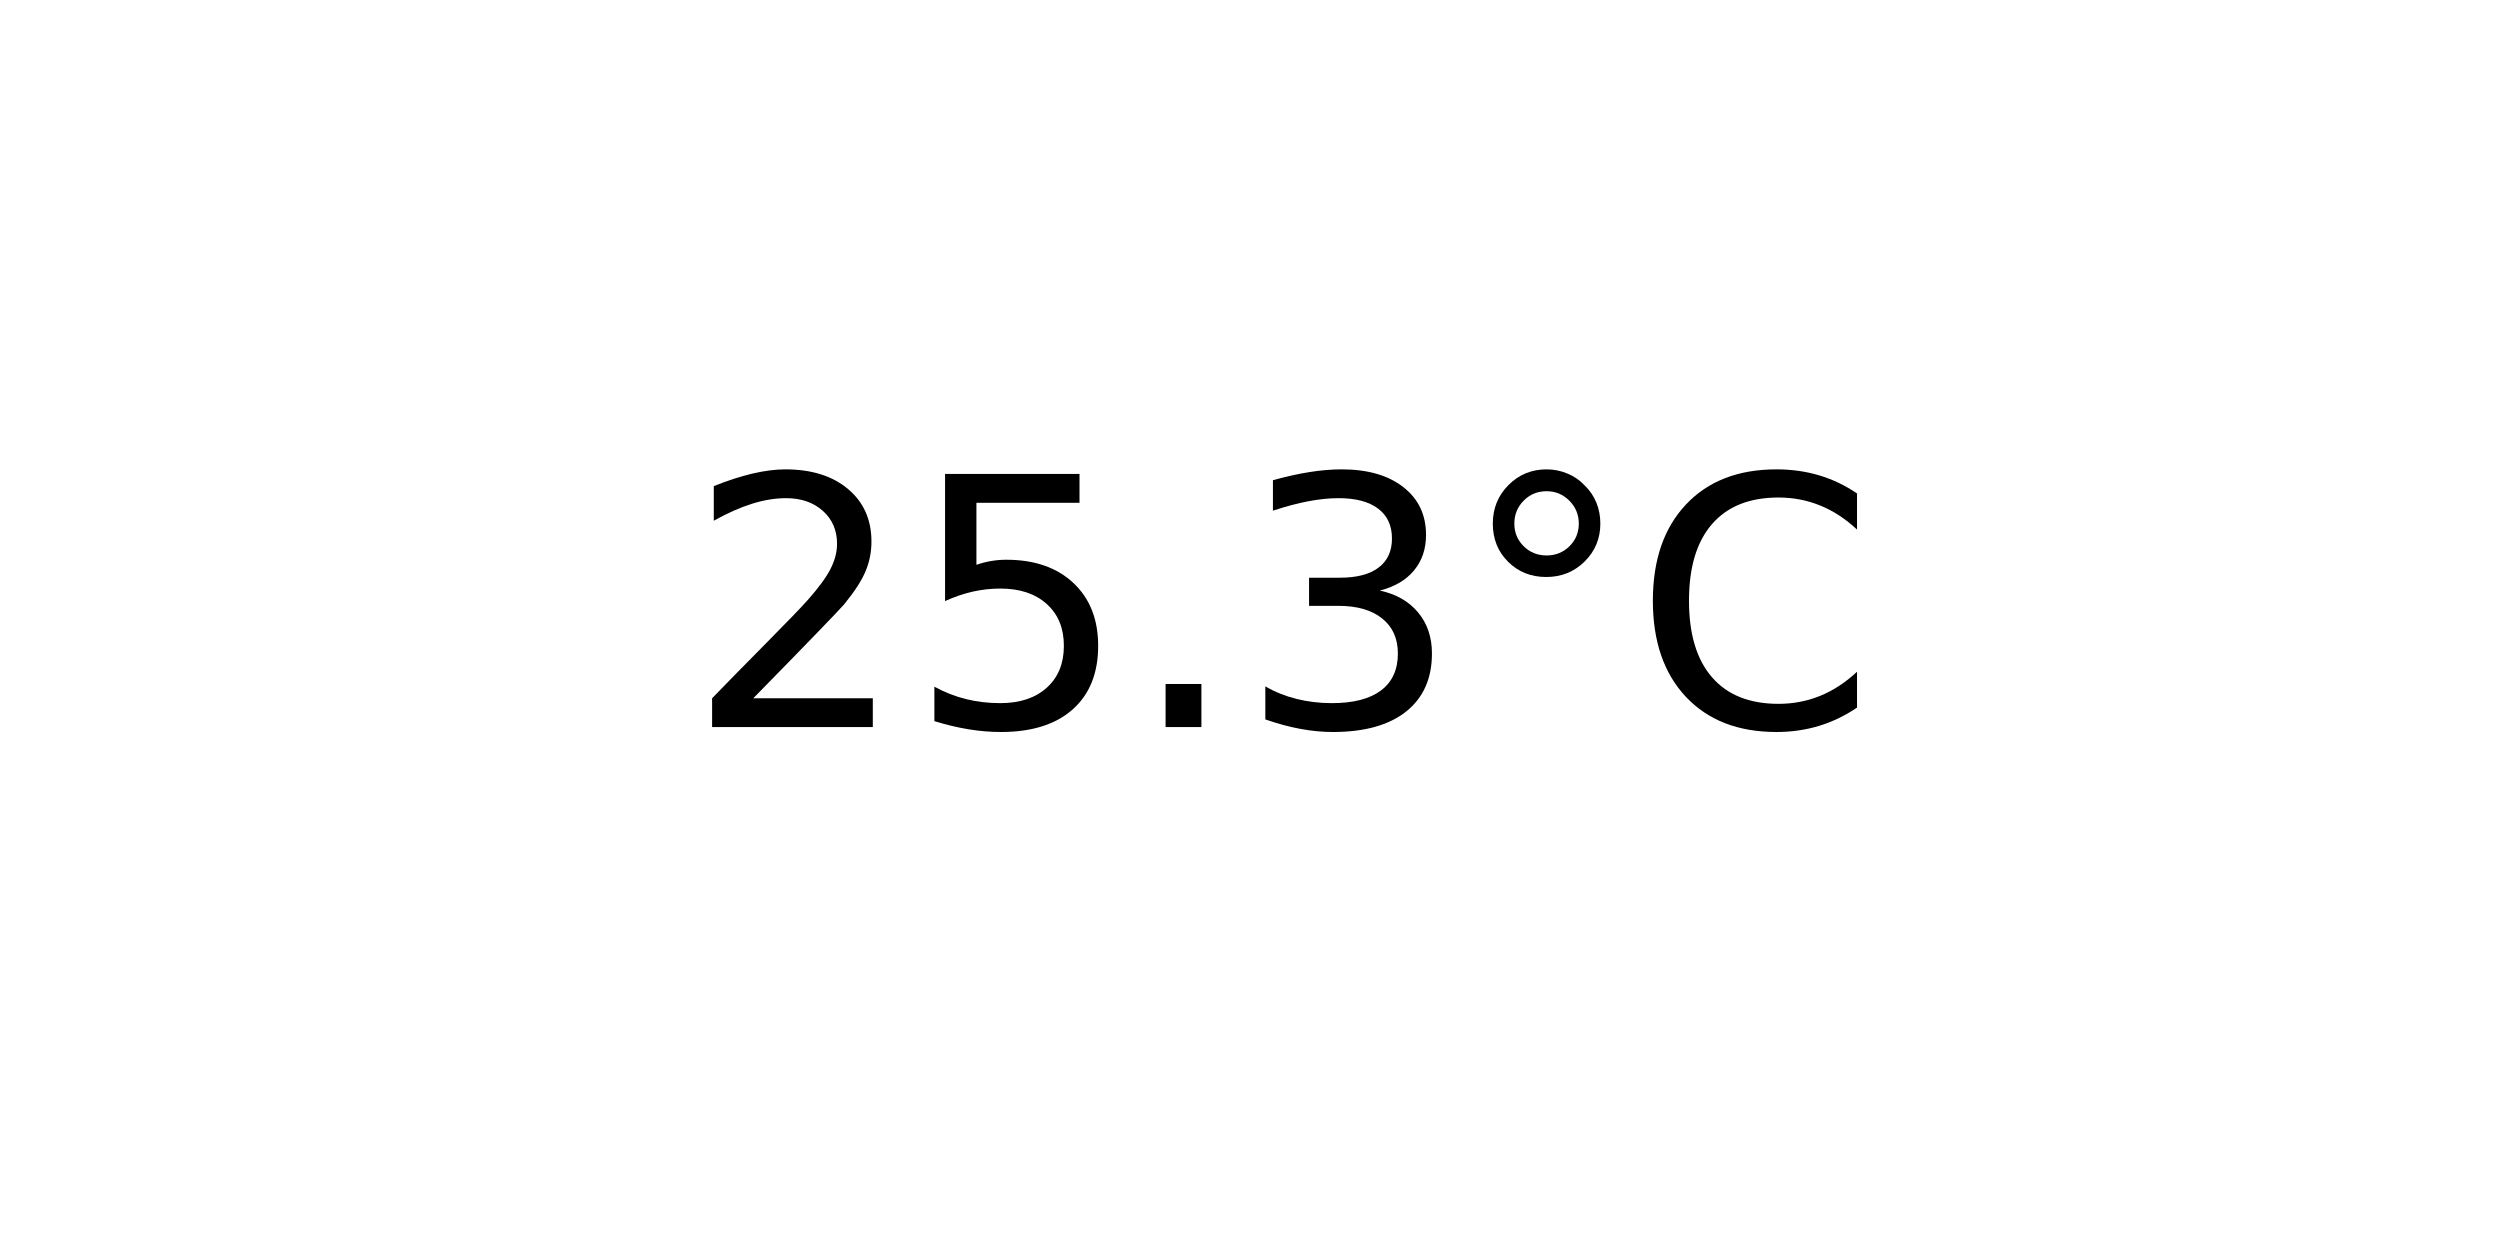
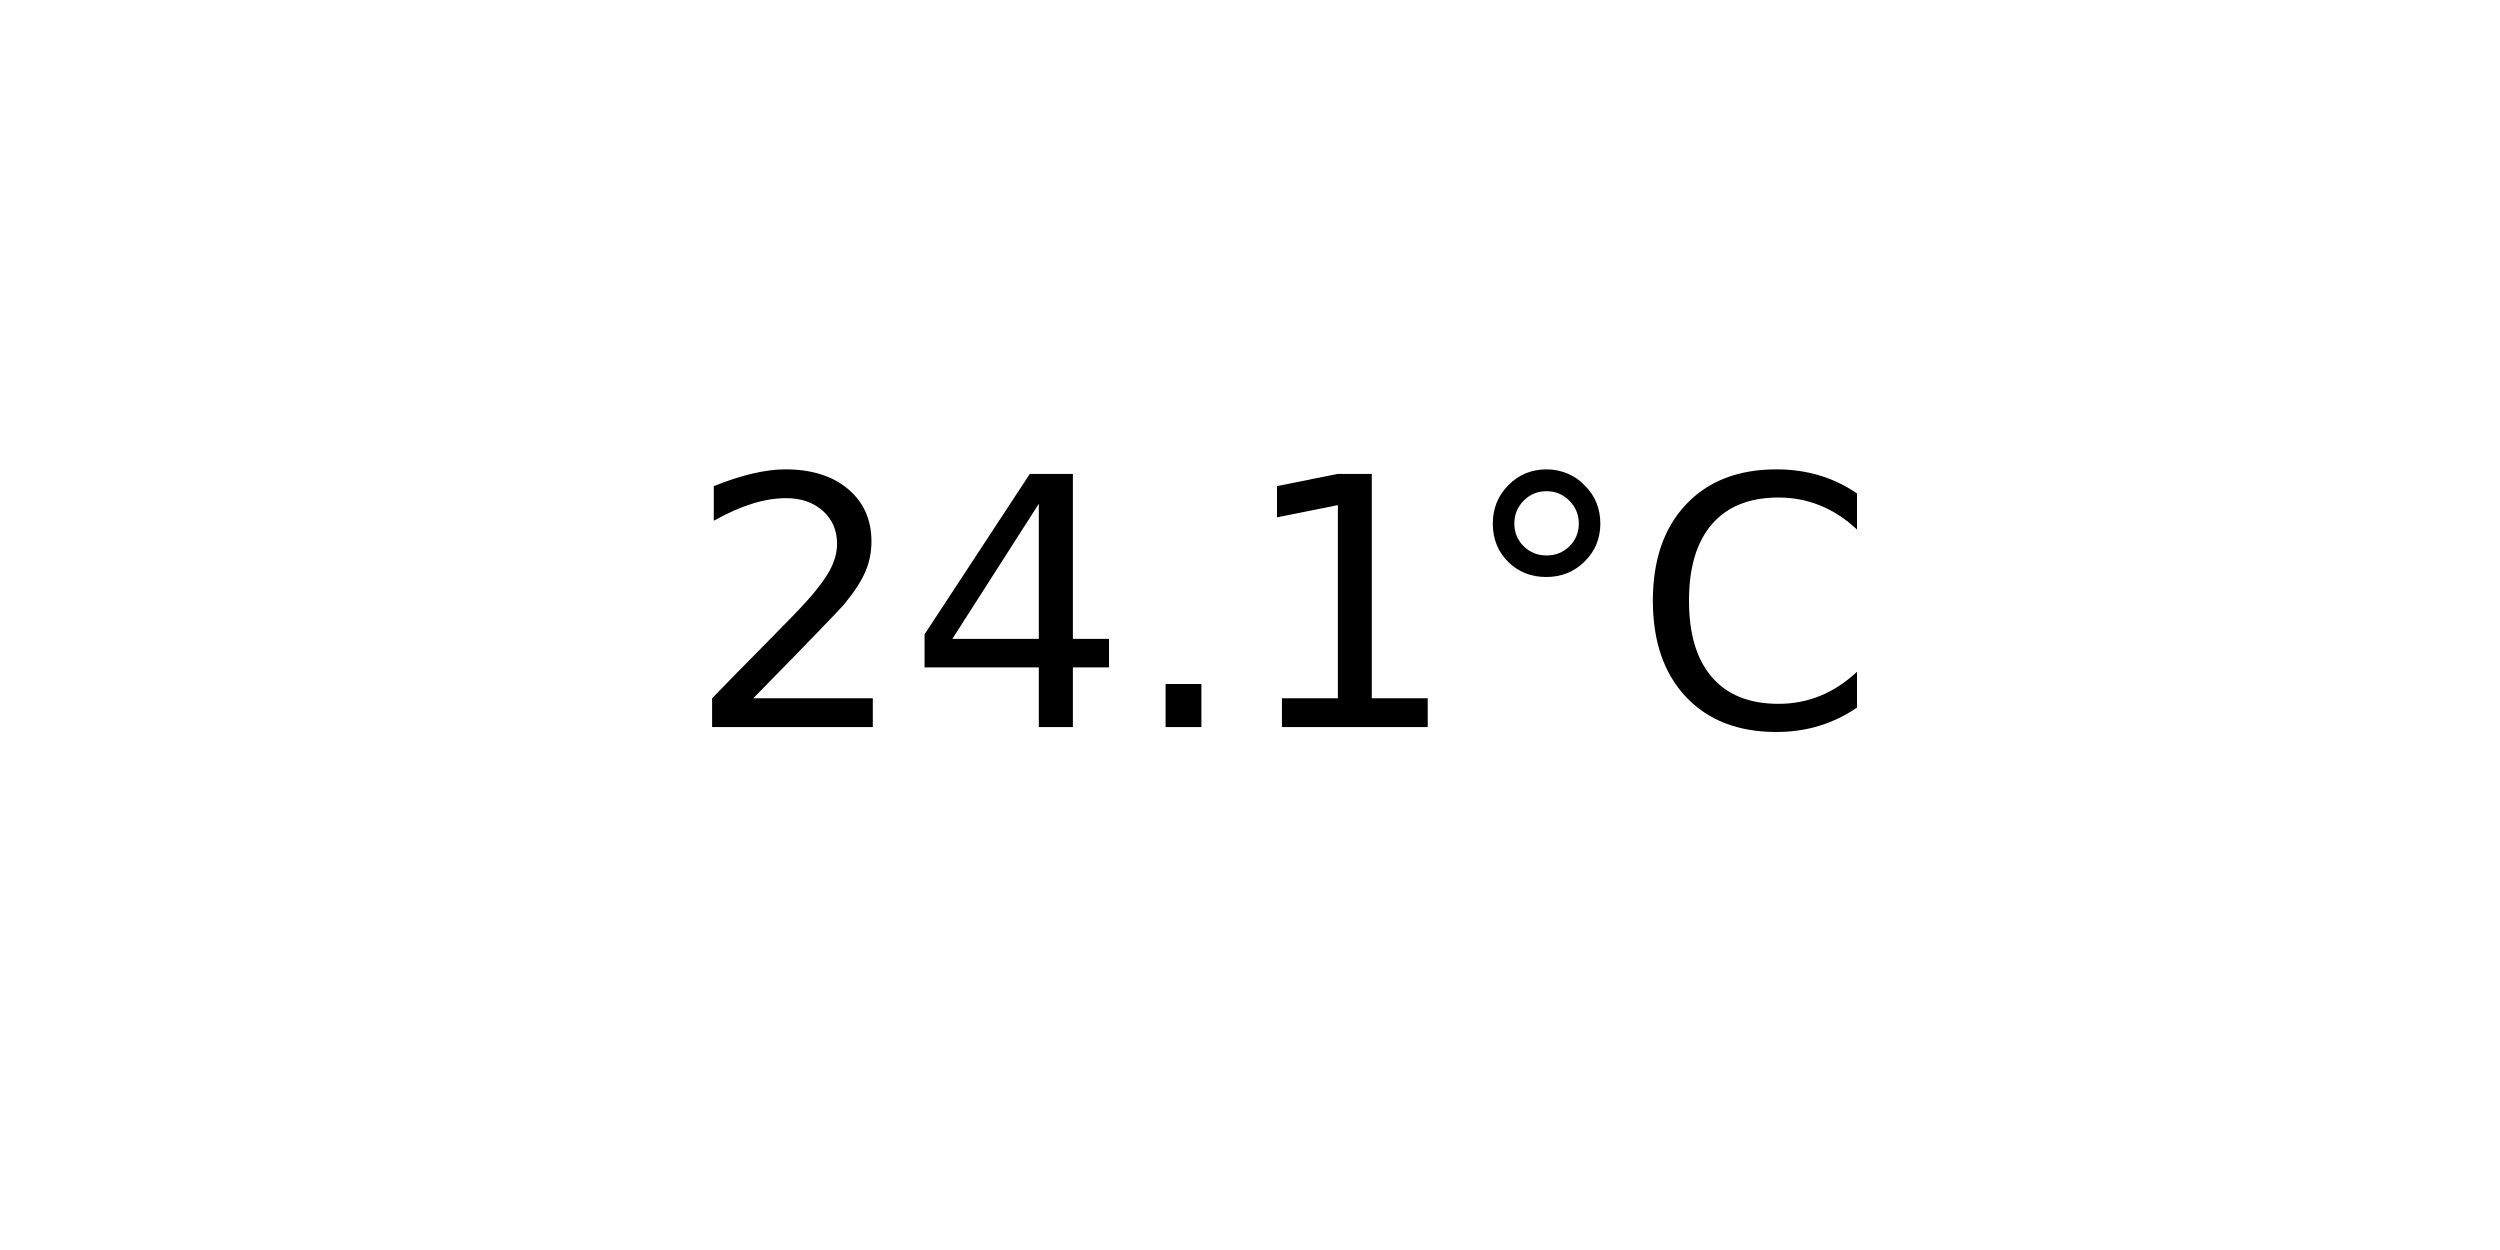
<svg xmlns="http://www.w3.org/2000/svg" xmlns:xlink="http://www.w3.org/1999/xlink" width="72pt" height="36pt" viewBox="0 0 72 36" version="1.1">
  <defs>
    <style type="text/css">*{stroke-linejoin: round; stroke-linecap: butt}</style>
  </defs>
  <g id="figure_1">
    <g id="axes_1">
      <g id="text_1">
        <g transform="translate(19.77578 20.93937) scale(0.1 -0.1)">
          <defs>
            <path id="DejaVuSans-32" d="M 1228 531  L 3431 531  L 3431 0  L 469 0  L 469 531  Q 828 903 1448 1529  Q 2069 2156 2228 2338  Q 2531 2678 2651 2914  Q 2772 3150 2772 3378  Q 2772 3750 2511 3984  Q 2250 4219 1831 4219  Q 1534 4219 1204 4116  Q 875 4013 500 3803  L 500 4441  Q 881 4594 1212 4672  Q 1544 4750 1819 4750  Q 2544 4750 2975 4387  Q 3406 4025 3406 3419  Q 3406 3131 3298 2873  Q 3191 2616 2906 2266  Q 2828 2175 2409 1742  Q 1991 1309 1228 531  z " transform="scale(0.015625)" />
-             <path id="DejaVuSans-35" d="M 691 4666  L 3169 4666  L 3169 4134  L 1269 4134  L 1269 2991  Q 1406 3038 1543 3061  Q 1681 3084 1819 3084  Q 2600 3084 3056 2656  Q 3513 2228 3513 1497  Q 3513 744 3044 326  Q 2575 -91 1722 -91  Q 1428 -91 1123 -41  Q 819 9 494 109  L 494 744  Q 775 591 1075 516  Q 1375 441 1709 441  Q 2250 441 2565 725  Q 2881 1009 2881 1497  Q 2881 1984 2565 2268  Q 2250 2553 1709 2553  Q 1456 2553 1204 2497  Q 953 2441 691 2322  L 691 4666  z " transform="scale(0.015625)" />
+             <path id="DejaVuSans-34" d="M 2419 4116  L 825 1625  L 2419 1625  L 2419 4116  z M 2253 4666  L 3047 4666  L 3047 1625  L 3713 1625  L 3713 1100  L 3047 1100  L 3047 0  L 2419 0  L 2419 1100  L 313 1100  L 313 1709  L 2253 4666  z " transform="scale(0.015625)" />
            <path id="DejaVuSans-2e" d="M 684 794  L 1344 794  L 1344 0  L 684 0  L 684 794  z " transform="scale(0.015625)" />
-             <path id="DejaVuSans-33" d="M 2597 2516  Q 3050 2419 3304 2112  Q 3559 1806 3559 1356  Q 3559 666 3084 287  Q 2609 -91 1734 -91  Q 1441 -91 1130 -33  Q 819 25 488 141  L 488 750  Q 750 597 1062 519  Q 1375 441 1716 441  Q 2309 441 2620 675  Q 2931 909 2931 1356  Q 2931 1769 2642 2001  Q 2353 2234 1838 2234  L 1294 2234  L 1294 2753  L 1863 2753  Q 2328 2753 2575 2939  Q 2822 3125 2822 3475  Q 2822 3834 2567 4026  Q 2313 4219 1838 4219  Q 1578 4219 1281 4162  Q 984 4106 628 3988  L 628 4550  Q 988 4650 1302 4700  Q 1616 4750 1894 4750  Q 2613 4750 3031 4423  Q 3450 4097 3450 3541  Q 3450 3153 3228 2886  Q 3006 2619 2597 2516  z " transform="scale(0.015625)" />
+             <path id="DejaVuSans-31" d="M 794 531  L 1825 531  L 1825 4091  L 703 3866  L 703 4441  L 1819 4666  L 2450 4666  L 2450 531  L 3481 531  L 3481 0  L 794 0  L 794 531  z " transform="scale(0.015625)" />
            <path id="DejaVuSans-b0" d="M 1600 4347  Q 1350 4347 1178 4173  Q 1006 4000 1006 3750  Q 1006 3503 1178 3333  Q 1350 3163 1600 3163  Q 1850 3163 2022 3333  Q 2194 3503 2194 3750  Q 2194 3997 2020 4172  Q 1847 4347 1600 4347  z M 1600 4750  Q 1800 4750 1984 4673  Q 2169 4597 2303 4453  Q 2447 4313 2519 4134  Q 2591 3956 2591 3750  Q 2591 3338 2302 3052  Q 2013 2766 1594 2766  Q 1172 2766 890 3047  Q 609 3328 609 3750  Q 609 4169 896 4459  Q 1184 4750 1600 4750  z " transform="scale(0.015625)" />
            <path id="DejaVuSans-43" d="M 4122 4306  L 4122 3641  Q 3803 3938 3442 4084  Q 3081 4231 2675 4231  Q 1875 4231 1450 3742  Q 1025 3253 1025 2328  Q 1025 1406 1450 917  Q 1875 428 2675 428  Q 3081 428 3442 575  Q 3803 722 4122 1019  L 4122 359  Q 3791 134 3420 21  Q 3050 -91 2638 -91  Q 1578 -91 968 557  Q 359 1206 359 2328  Q 359 3453 968 4101  Q 1578 4750 2638 4750  Q 3056 4750 3426 4639  Q 3797 4528 4122 4306  z " transform="scale(0.015625)" />
          </defs>
          <use xlink:href="#DejaVuSans-32" />
-           <use xlink:href="#DejaVuSans-35" x="63.623" />
+           <use xlink:href="#DejaVuSans-34" x="63.623" />
          <use xlink:href="#DejaVuSans-2e" x="127.246" />
-           <use xlink:href="#DejaVuSans-33" x="159.033" />
+           <use xlink:href="#DejaVuSans-31" x="159.033" />
          <use xlink:href="#DejaVuSans-b0" x="222.656" />
          <use xlink:href="#DejaVuSans-43" x="272.656" />
        </g>
      </g>
    </g>
  </g>
</svg>
